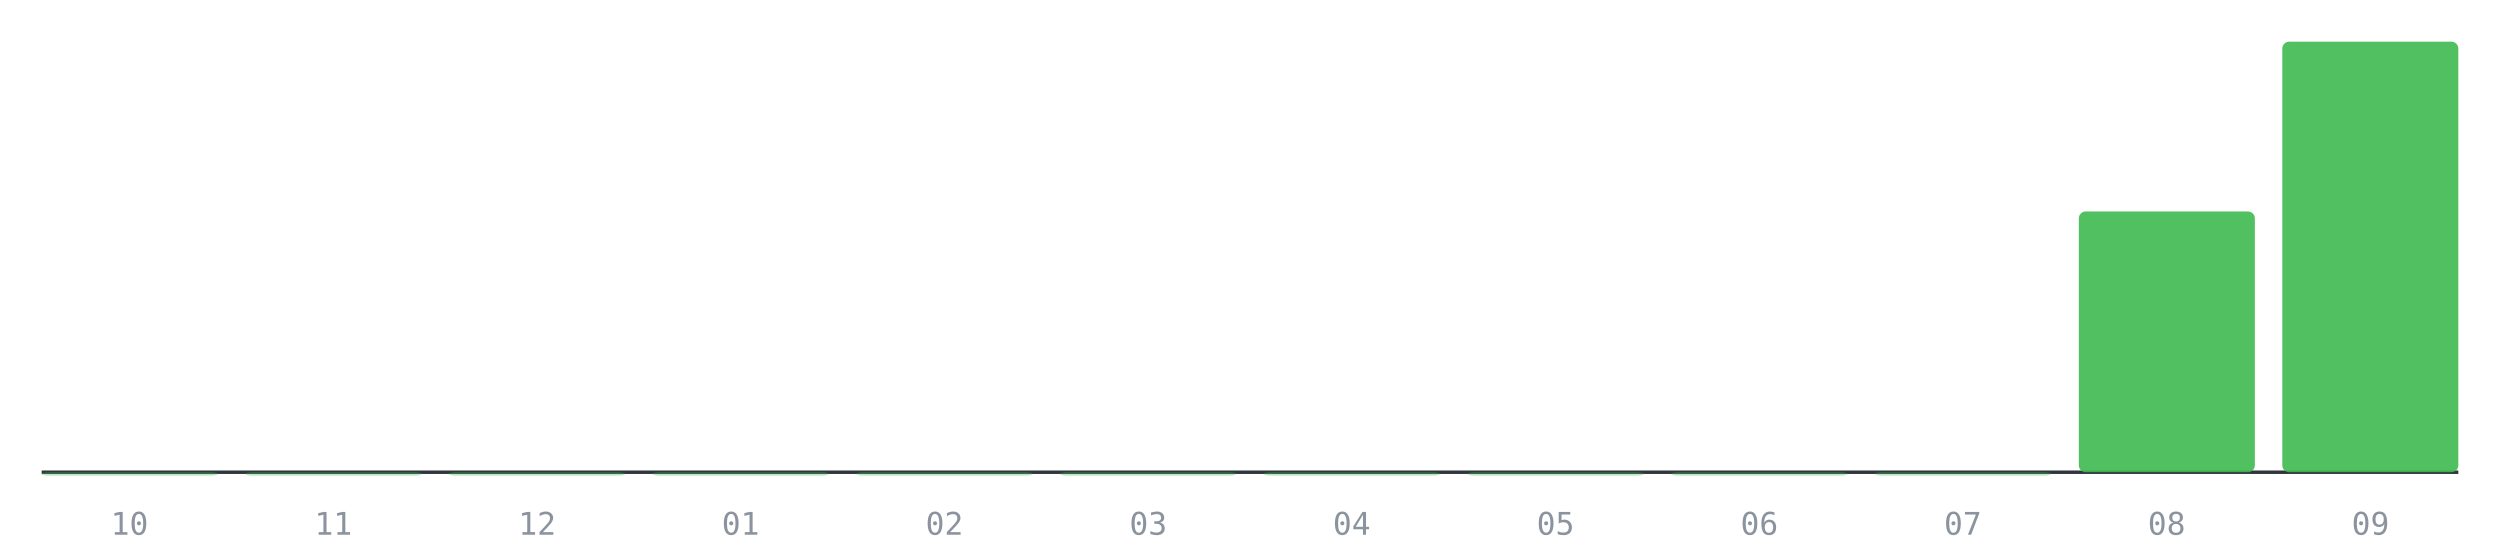
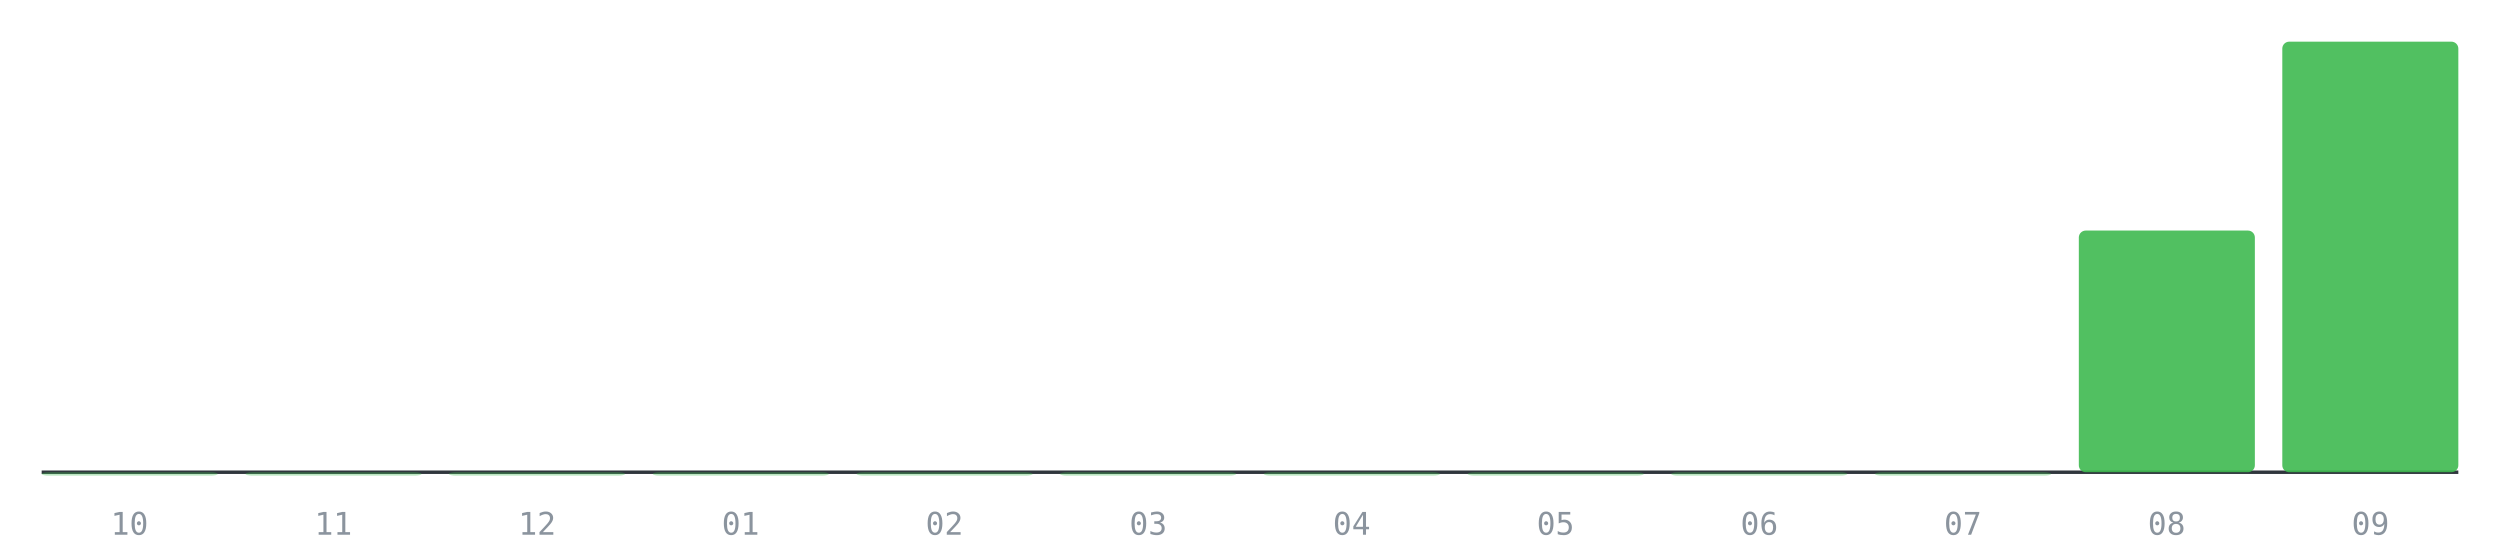
<svg xmlns="http://www.w3.org/2000/svg" viewBox="0 0 720 160" role="img" aria-label="PRs mergeados por mes, últimos 12 meses">
  <line x1="12" y1="136" x2="708" y2="136" stroke="#30363d" stroke-width="1" />
  <rect x="12.0" y="136.0" width="50.7" height="1.0" rx="2" fill="#3fb950" fill-opacity="0.35" />
  <text x="37.3" y="154" font-size="9" fill="#8b949e" text-anchor="middle" font-family="monospace">10</text>
  <rect x="70.7" y="136.0" width="50.7" height="1.0" rx="2" fill="#3fb950" fill-opacity="0.35" />
  <text x="96.0" y="154" font-size="9" fill="#8b949e" text-anchor="middle" font-family="monospace">11</text>
  <rect x="129.3" y="136.0" width="50.7" height="1.0" rx="2" fill="#3fb950" fill-opacity="0.35" />
  <text x="154.7" y="154" font-size="9" fill="#8b949e" text-anchor="middle" font-family="monospace">12</text>
  <rect x="188.0" y="136.0" width="50.7" height="1.0" rx="2" fill="#3fb950" fill-opacity="0.35" />
  <text x="213.3" y="154" font-size="9" fill="#8b949e" text-anchor="middle" font-family="monospace">01</text>
  <rect x="246.7" y="136.0" width="50.7" height="1.0" rx="2" fill="#3fb950" fill-opacity="0.35" />
  <text x="272.0" y="154" font-size="9" fill="#8b949e" text-anchor="middle" font-family="monospace">02</text>
  <rect x="305.3" y="136.0" width="50.7" height="1.0" rx="2" fill="#3fb950" fill-opacity="0.35" />
  <text x="330.7" y="154" font-size="9" fill="#8b949e" text-anchor="middle" font-family="monospace">03</text>
  <rect x="364.0" y="136.0" width="50.7" height="1.0" rx="2" fill="#3fb950" fill-opacity="0.35" />
  <text x="389.3" y="154" font-size="9" fill="#8b949e" text-anchor="middle" font-family="monospace">04</text>
  <rect x="422.7" y="136.0" width="50.7" height="1.0" rx="2" fill="#3fb950" fill-opacity="0.35" />
  <text x="448.0" y="154" font-size="9" fill="#8b949e" text-anchor="middle" font-family="monospace">05</text>
  <rect x="481.3" y="136.0" width="50.7" height="1.0" rx="2" fill="#3fb950" fill-opacity="0.35" />
  <text x="506.7" y="154" font-size="9" fill="#8b949e" text-anchor="middle" font-family="monospace">06</text>
  <rect x="540.0" y="136.0" width="50.7" height="1.0" rx="2" fill="#3fb950" fill-opacity="0.35" />
  <text x="565.3" y="154" font-size="9" fill="#8b949e" text-anchor="middle" font-family="monospace">07</text>
-   <rect x="598.7" y="60.9" width="50.7" height="75.1" rx="2" fill="#3fb950" fill-opacity="0.9" />
+   <rect x="598.7" y="66.4" width="50.7" height="69.6" rx="2" fill="#3fb950" fill-opacity="0.9" />
  <text x="624.0" y="154" font-size="9" fill="#8b949e" text-anchor="middle" font-family="monospace">08</text>
  <rect x="657.3" y="12.0" width="50.7" height="124.0" rx="2" fill="#3fb950" fill-opacity="0.9" />
  <text x="682.7" y="154" font-size="9" fill="#8b949e" text-anchor="middle" font-family="monospace">09</text>
</svg>
